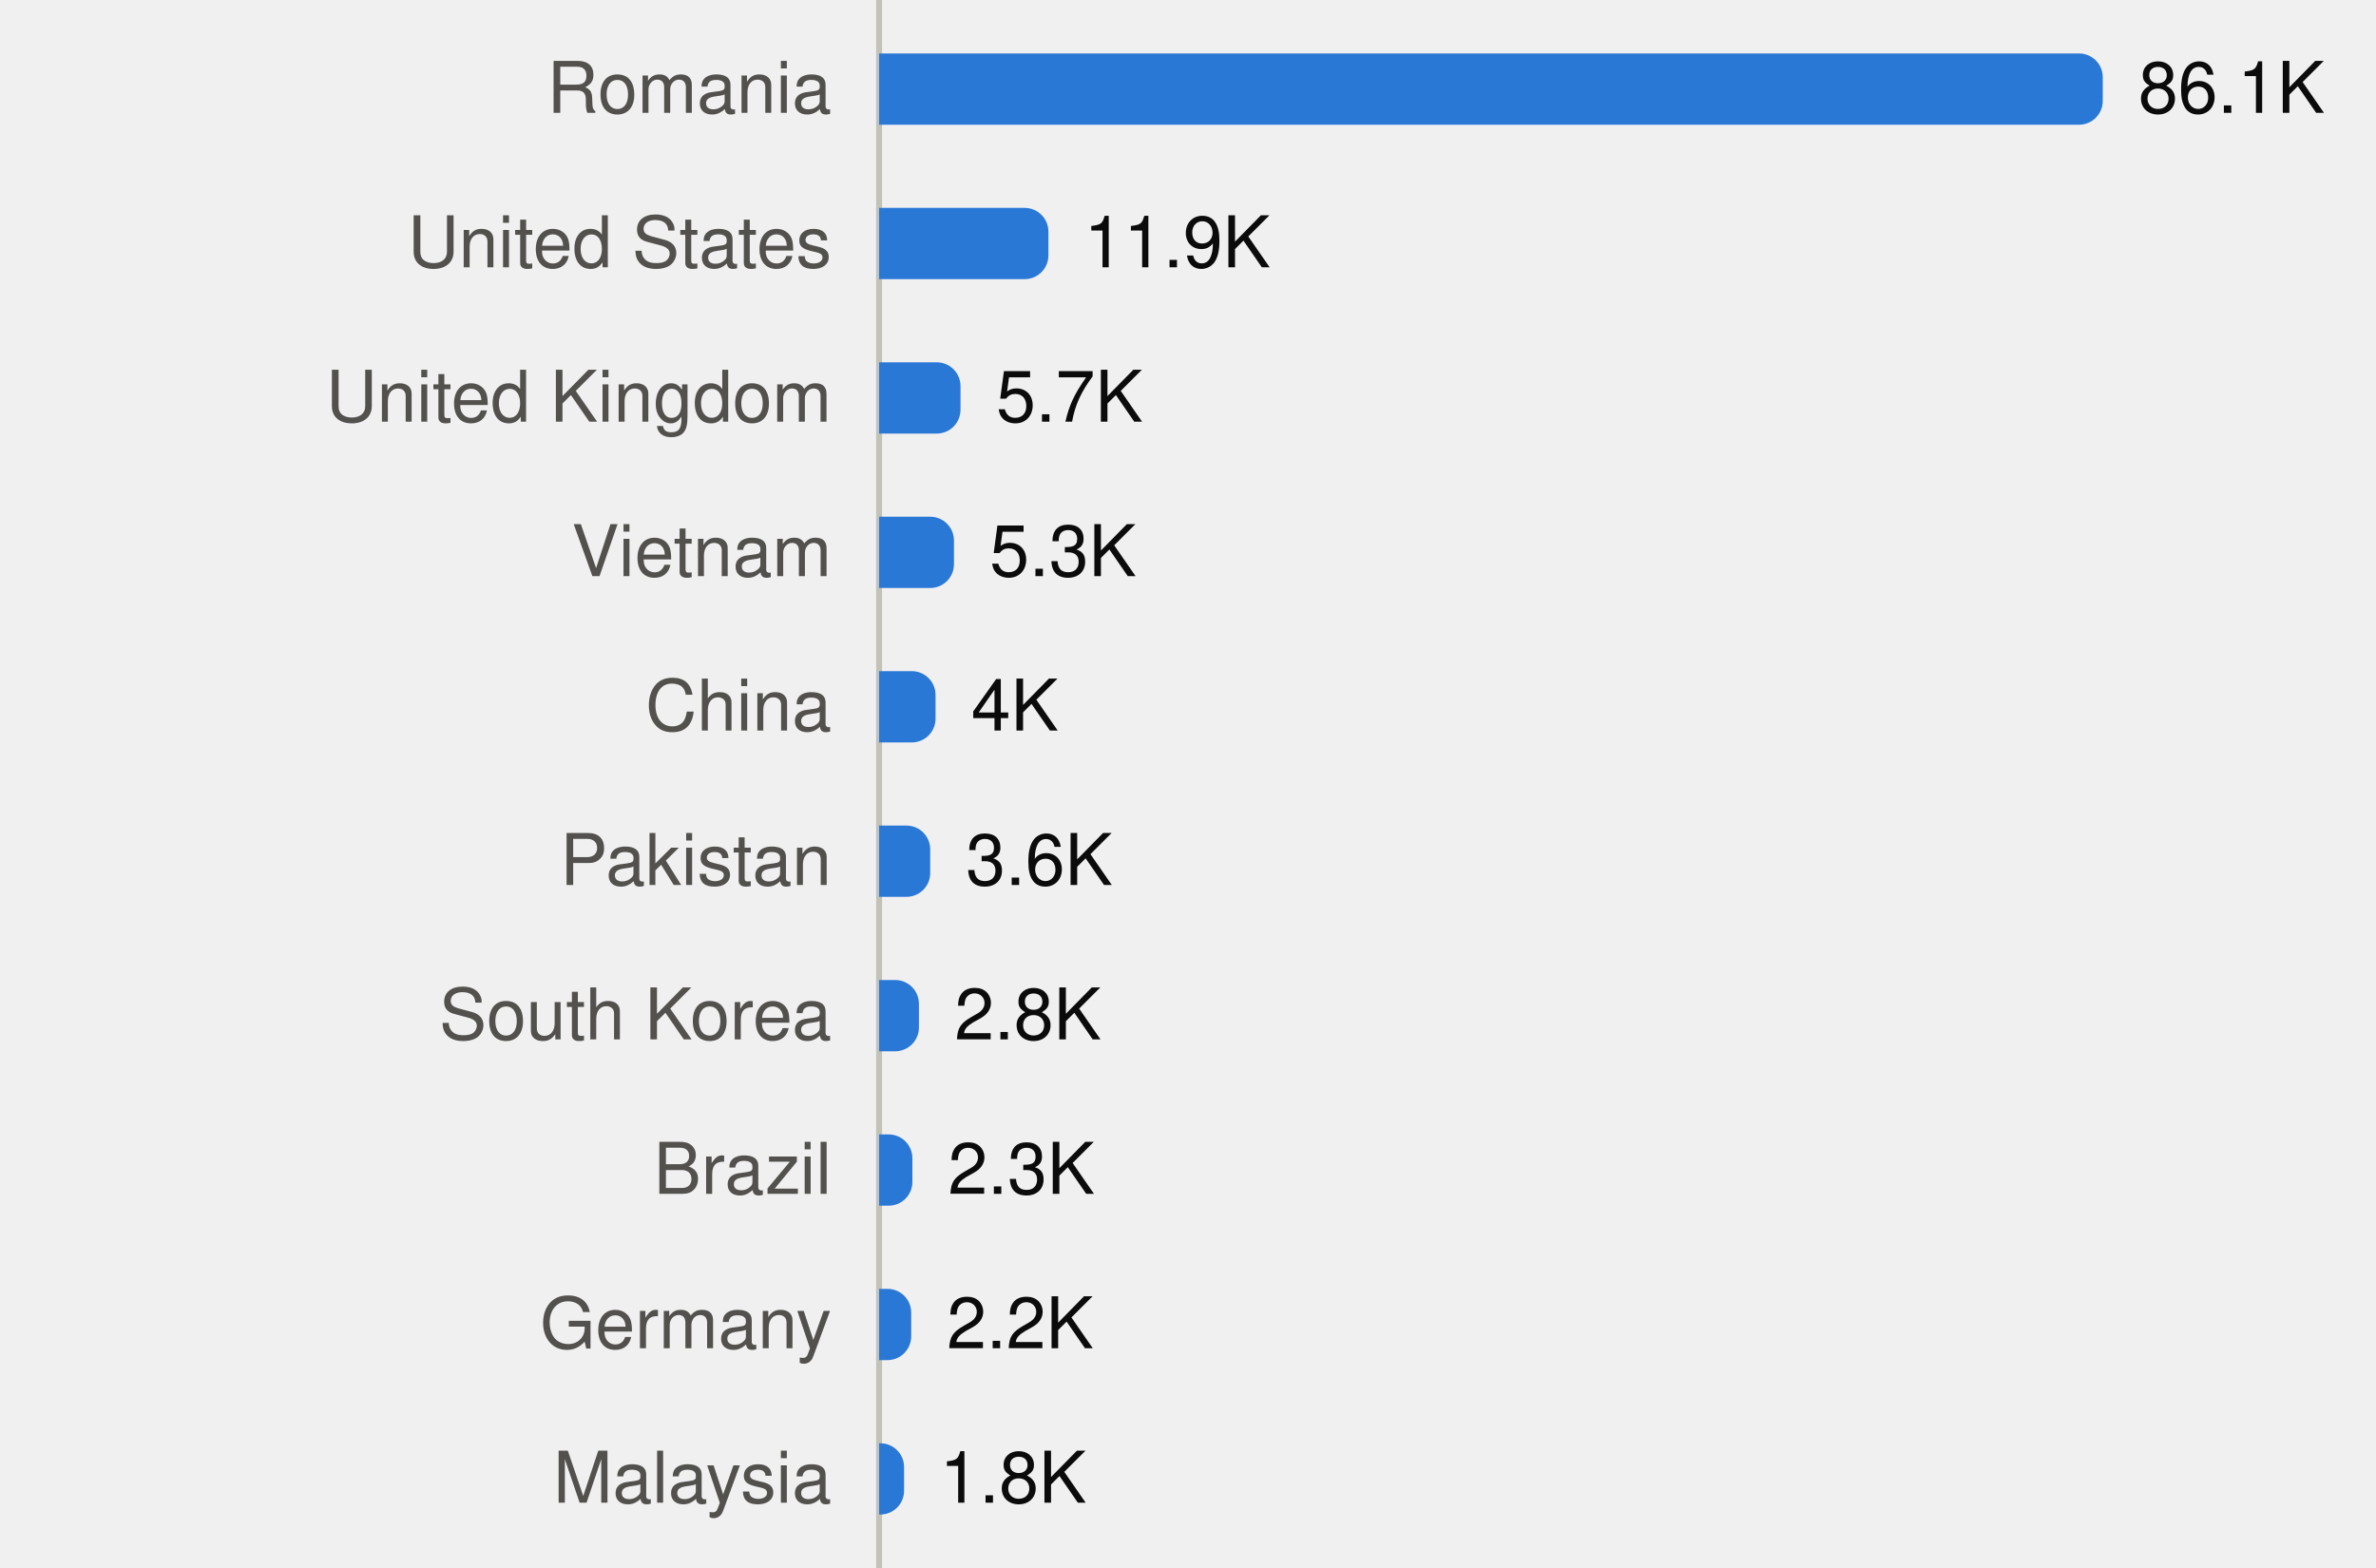
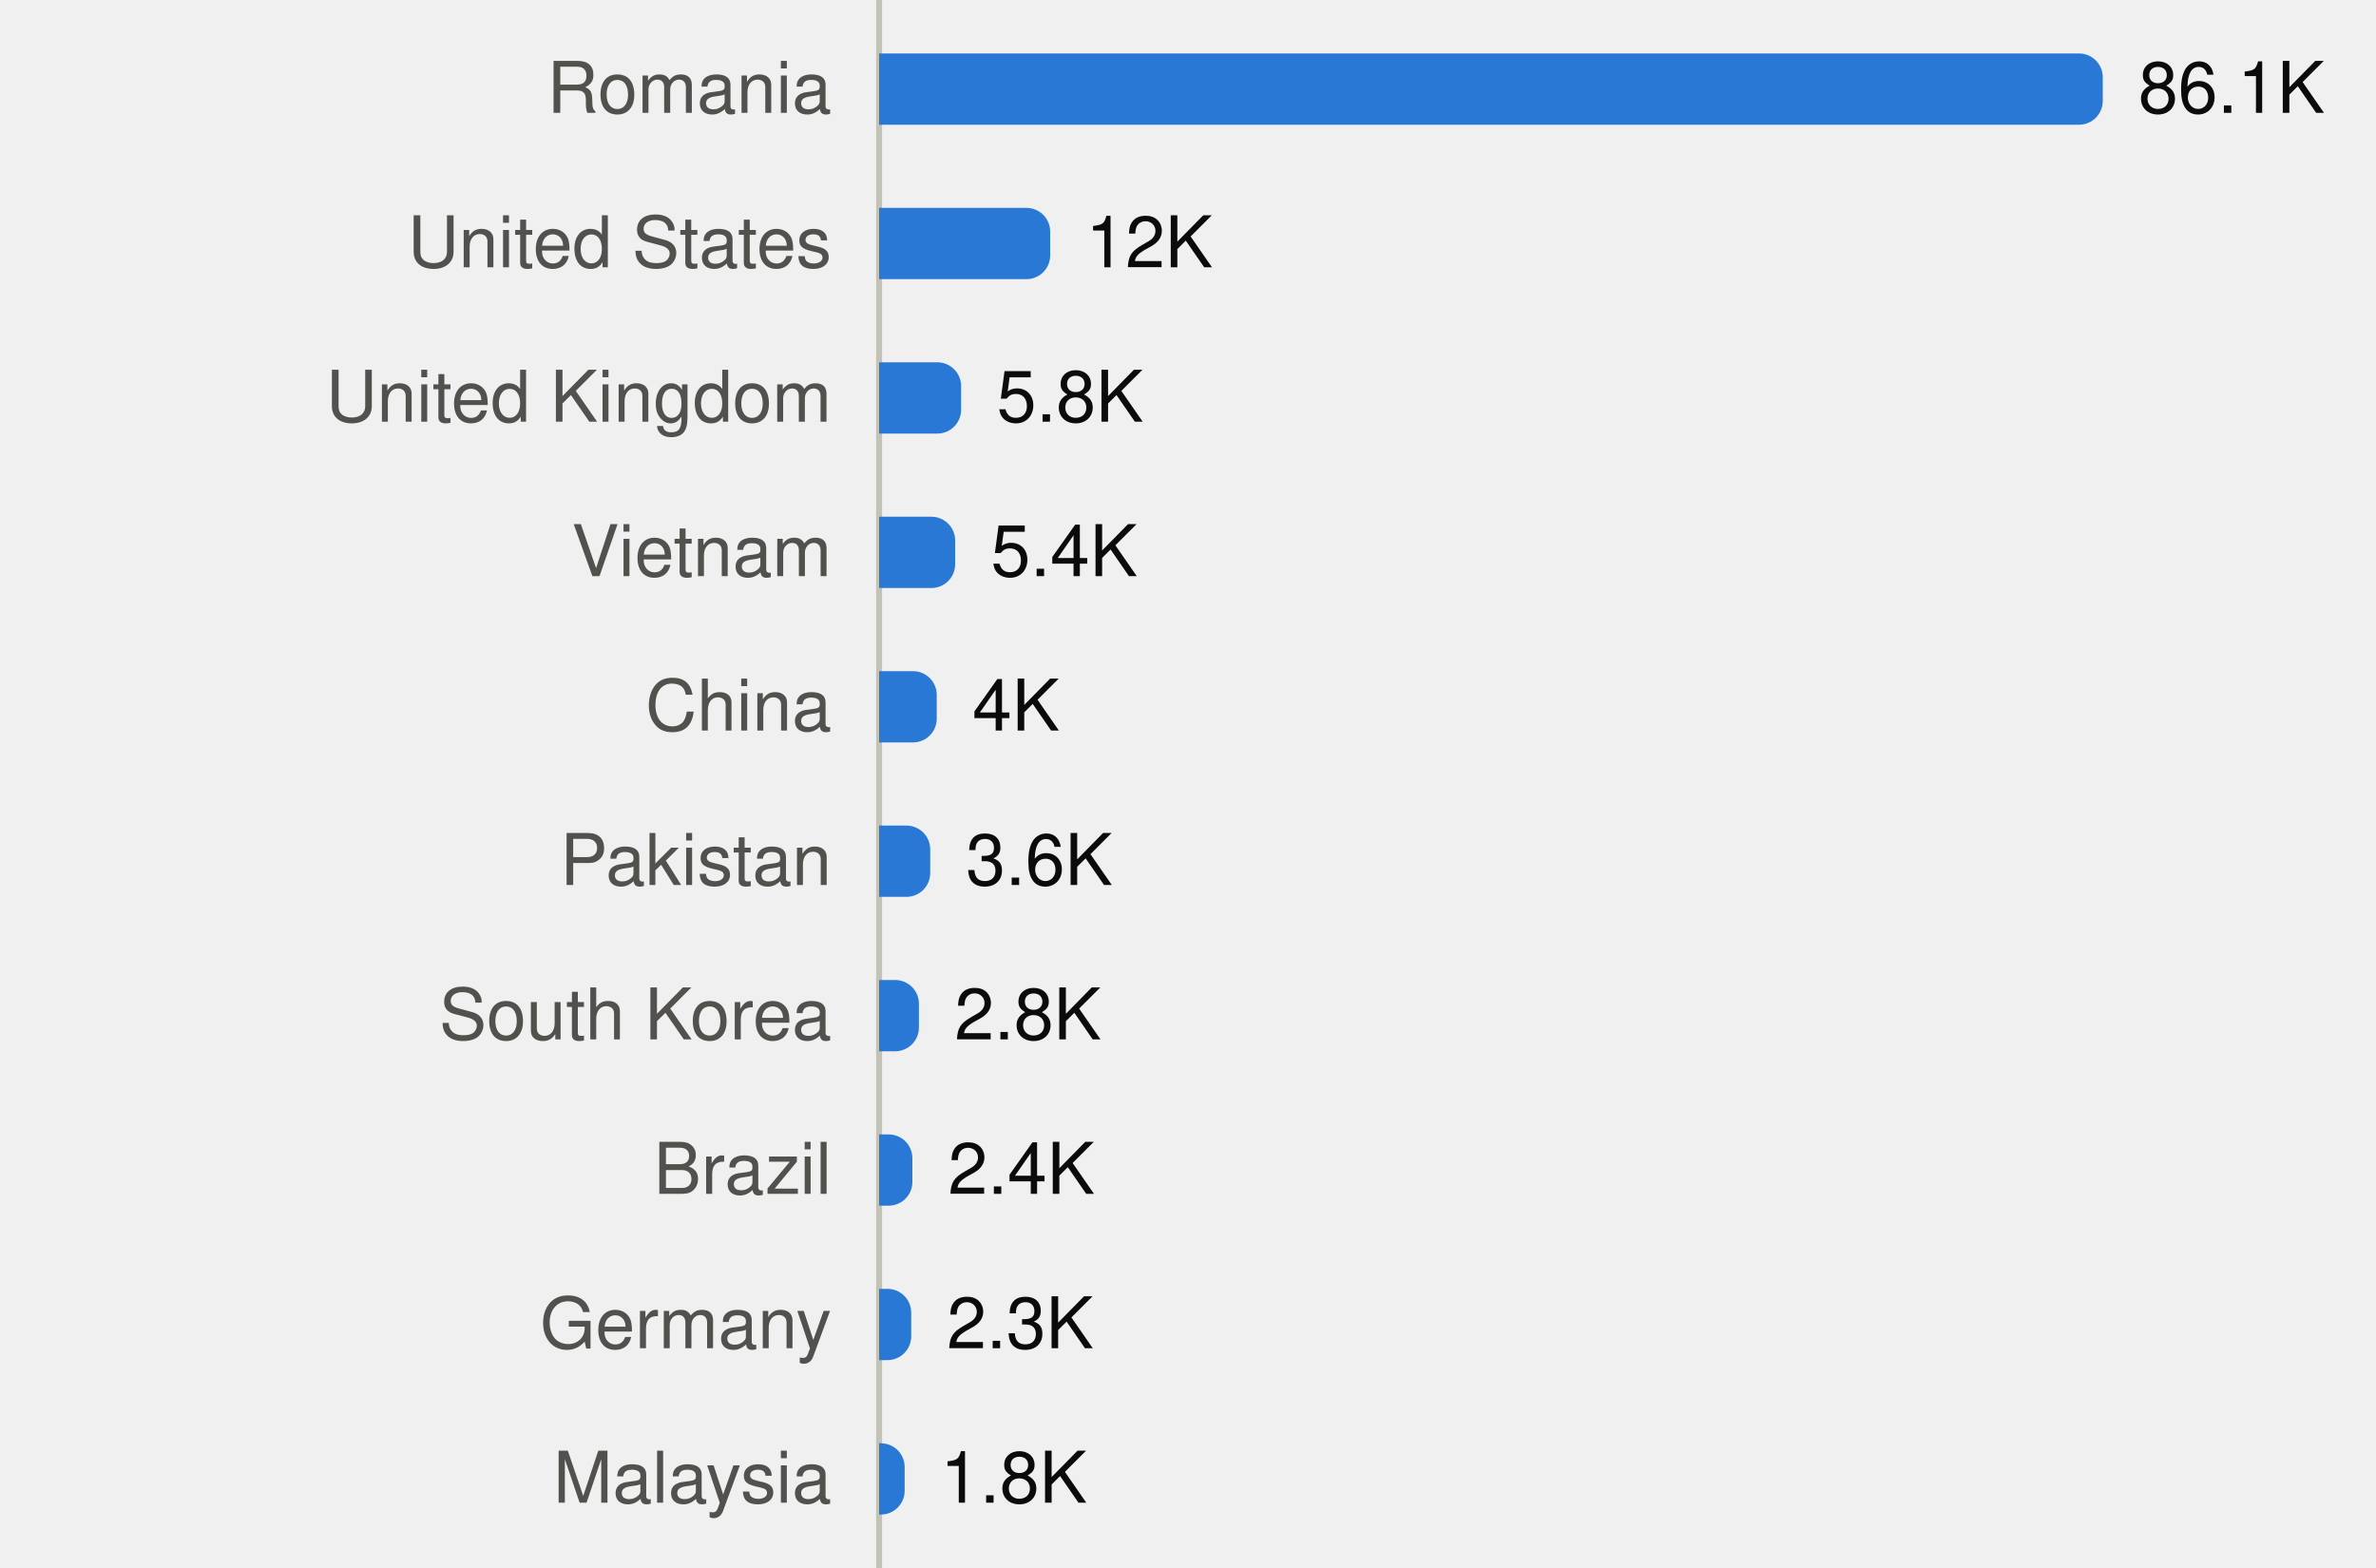
<svg xmlns="http://www.w3.org/2000/svg" viewBox="0 0 400 264" width="400" height="264" role="img">
  <style>
text{font-family:system-ui,-apple-system,"Segoe UI",Helvetica,Arial,sans-serif;font-size:12px}
.mono{font-family:ui-monospace,SFMono-Regular,Menlo,Consolas,monospace;font-size:11.5px}
.ink{fill:#0b0b0b}.ink2{fill:#52514e}.muted{fill:#898781}
.grid{stroke:#e1e0d9}.axis{stroke:#c3c2b7}
.mark{fill:#2a78d6}.line{stroke:#2a78d6;fill:none}.area{fill:#2a78d6;fill-opacity:.1}
.ring{stroke:#ffffff}
@media (prefers-color-scheme:dark){
.ink{fill:#f0efec}.ink2{fill:#c3c2b7}.grid{stroke:#2c2c2a}.axis{stroke:#383835}
.mark{fill:#3987e5}.line{stroke:#3987e5}.area{fill:#3987e5}.ring{stroke:#0d1117}}
</style>
  <line class="axis" x1="148" x2="148" y1="0" y2="264" />
  <text class="ink2" x="140" y="19.0" text-anchor="end">Romania</text>
  <path class="mark" d="M148.0,9.0H350.0A4,4 0 0 1 354.0,13.0V17.0A4,4 0 0 1 350.0,21.0H148.0Z" />
  <text class="ink" x="360.0" y="19.0">86.1K</text>
  <text class="ink2" x="140" y="45.0" text-anchor="end">United States</text>
-   <path class="mark" d="M148.0,35.0H172.5A4,4 0 0 1 176.5,39.0V43.0A4,4 0 0 1 172.5,47.0H148.0Z" />
-   <text class="ink" x="182.5" y="45.0">11.9K</text>
+   <path class="mark" d="M148.0,35.0H172.8A4,4 0 0 1 176.8,39.0V43.0A4,4 0 0 1 172.8,47.0H148.0Z" />
+   <text class="ink" x="182.8" y="45.0">12K</text>
  <text class="ink2" x="140" y="71.0" text-anchor="end">United Kingdom</text>
-   <path class="mark" d="M148.0,61.0H157.7A4,4 0 0 1 161.7,65.0V69.0A4,4 0 0 1 157.7,73.0H148.0Z" />
-   <text class="ink" x="167.7" y="71.0">5.7K</text>
+   <path class="mark" d="M148.0,61.0H157.8A4,4 0 0 1 161.8,65.0V69.0A4,4 0 0 1 157.8,73.0H148.0Z" />
+   <text class="ink" x="167.8" y="71.0">5.8K</text>
  <text class="ink2" x="140" y="97.0" text-anchor="end">Vietnam</text>
-   <path class="mark" d="M148.0,87.0H156.6A4,4 0 0 1 160.6,91.0V95.0A4,4 0 0 1 156.6,99.0H148.0Z" />
-   <text class="ink" x="166.6" y="97.0">5.3K</text>
+   <path class="mark" d="M148.0,87.0H156.8A4,4 0 0 1 160.8,91.0V95.0A4,4 0 0 1 156.8,99.0H148.0Z" />
+   <text class="ink" x="166.8" y="97.0">5.4K</text>
  <text class="ink2" x="140" y="123.0" text-anchor="end">China</text>
-   <path class="mark" d="M148.0,113.0H153.5A4,4 0 0 1 157.5,117.0V121.0A4,4 0 0 1 153.5,125.0H148.0Z" />
-   <text class="ink" x="163.5" y="123.0">4K</text>
+   <path class="mark" d="M148.0,113.0H153.7A4,4 0 0 1 157.7,117.0V121.0A4,4 0 0 1 153.7,125.0H148.0Z" />
+   <text class="ink" x="163.7" y="123.0">4K</text>
  <text class="ink2" x="140" y="149.0" text-anchor="end">Pakistan</text>
  <path class="mark" d="M148.0,139.0H152.6A4,4 0 0 1 156.6,143.0V147.0A4,4 0 0 1 152.6,151.0H148.0Z" />
  <text class="ink" x="162.6" y="149.0">3.6K</text>
  <text class="ink2" x="140" y="175.0" text-anchor="end">South Korea</text>
  <path class="mark" d="M148.0,165.0H150.7A4,4 0 0 1 154.7,169.0V173.0A4,4 0 0 1 150.7,177.0H148.0Z" />
  <text class="ink" x="160.7" y="175.0">2.8K</text>
  <text class="ink2" x="140" y="201.0" text-anchor="end">Brazil</text>
  <path class="mark" d="M148.0,191.0H149.6A4,4 0 0 1 153.6,195.0V199.0A4,4 0 0 1 149.6,203.0H148.0Z" />
-   <text class="ink" x="159.6" y="201.0">2.3K</text>
+   <text class="ink" x="159.6" y="201.0">2.4K</text>
  <text class="ink2" x="140" y="227.0" text-anchor="end">Germany</text>
  <path class="mark" d="M148.0,217.0H149.4A4,4 0 0 1 153.4,221.0V225.0A4,4 0 0 1 149.4,229.0H148.0Z" />
-   <text class="ink" x="159.4" y="227.0">2.2K</text>
+   <text class="ink" x="159.4" y="227.0">2.3K</text>
  <text class="ink2" x="140" y="253.0" text-anchor="end">Malaysia</text>
-   <path class="mark" d="M148.0,243.0H148.2A4,4 0 0 1 152.2,247.0V251.0A4,4 0 0 1 148.2,255.0H148.0Z" />
-   <text class="ink" x="158.2" y="253.0">1.8K</text>
+   <path class="mark" d="M148.0,243.0H148.3A4,4 0 0 1 152.3,247.0V251.0A4,4 0 0 1 148.3,255.0H148.0Z" />
+   <text class="ink" x="158.3" y="253.0">1.8K</text>
</svg>
